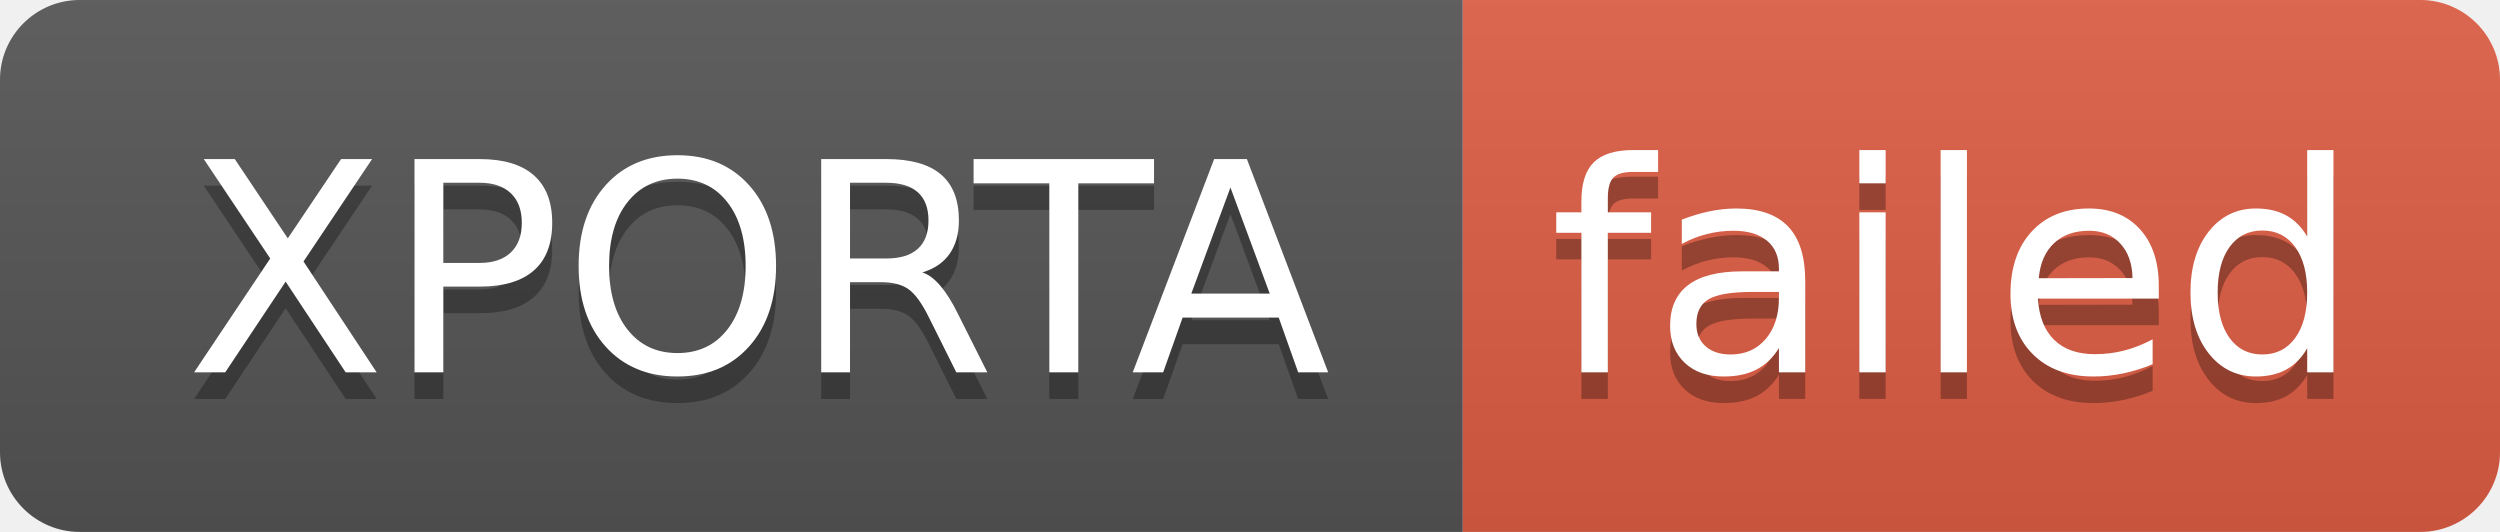
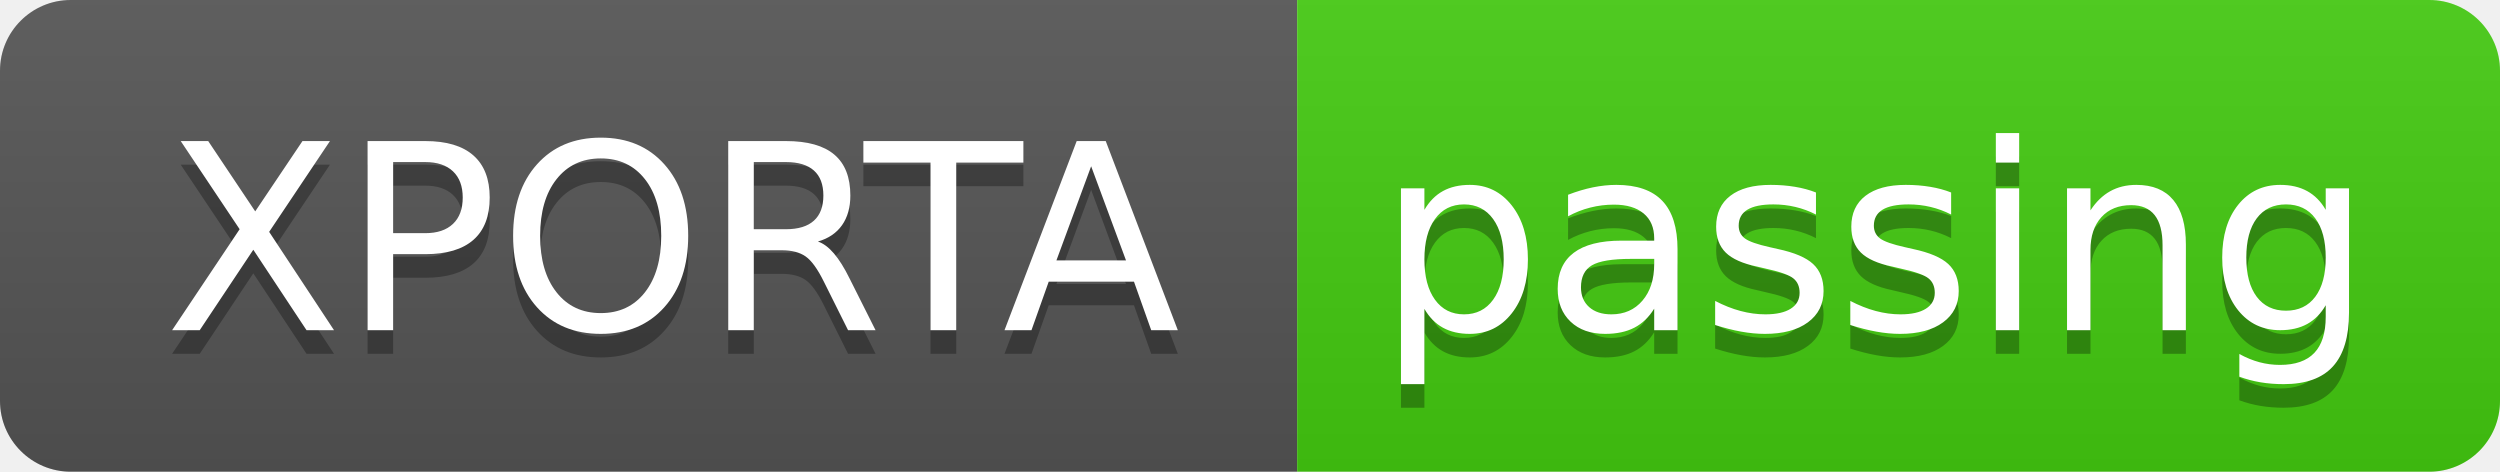
- <svg xmlns="http://www.w3.org/2000/svg" width="94" height="20" role="img" aria-label="XPORTA: failed">
+ <svg xmlns="http://www.w3.org/2000/svg" width="106" height="20" role="img" aria-label="XPORTA: passing">
  <linearGradient id="s" x2="0" y2="100%">
    <stop offset="0" stop-color="#bbb" stop-opacity=".1" />
    <stop offset="1" stop-opacity=".1" />
  </linearGradient>
  <clipPath id="r">
-     <rect width="94" height="20" rx="3" fill="#fff" />
+     <rect width="106" height="20" rx="3" fill="#fff" />
  </clipPath>
  <g clip-path="url(#r)">
    <rect width="55" height="20" fill="#555" />
-     <rect x="55" width="39" height="20" fill="#e05d44" />
-     <rect width="94" height="20" fill="url(#s)" />
+     <rect x="55" width="51" height="20" fill="#4c1" />
+     <rect width="106" height="20" fill="url(#s)" />
  </g>
  <g fill="#fff" text-anchor="middle" font-family="Verdana,Geneva,DejaVu Sans,sans-serif" text-rendering="geometricPrecision" font-size="110">
    <text aria-hidden="true" x="285" y="150" fill="#010101" fill-opacity=".3" transform="scale(.1)" textLength="450">XPORTA</text>
    <text x="285" y="140" transform="scale(.1)" fill="#fff" textLength="450">XPORTA</text>
-     <text aria-hidden="true" x="735" y="150" fill="#010101" fill-opacity=".3" transform="scale(.1)" textLength="290">failed</text>
-     <text x="735" y="140" transform="scale(.1)" fill="#fff" textLength="290">failed</text>
+     <text aria-hidden="true" x="795" y="150" fill="#010101" fill-opacity=".3" transform="scale(.1)" textLength="410">passing</text>
+     <text x="795" y="140" transform="scale(.1)" fill="#fff" textLength="410">passing</text>
  </g>
</svg>
